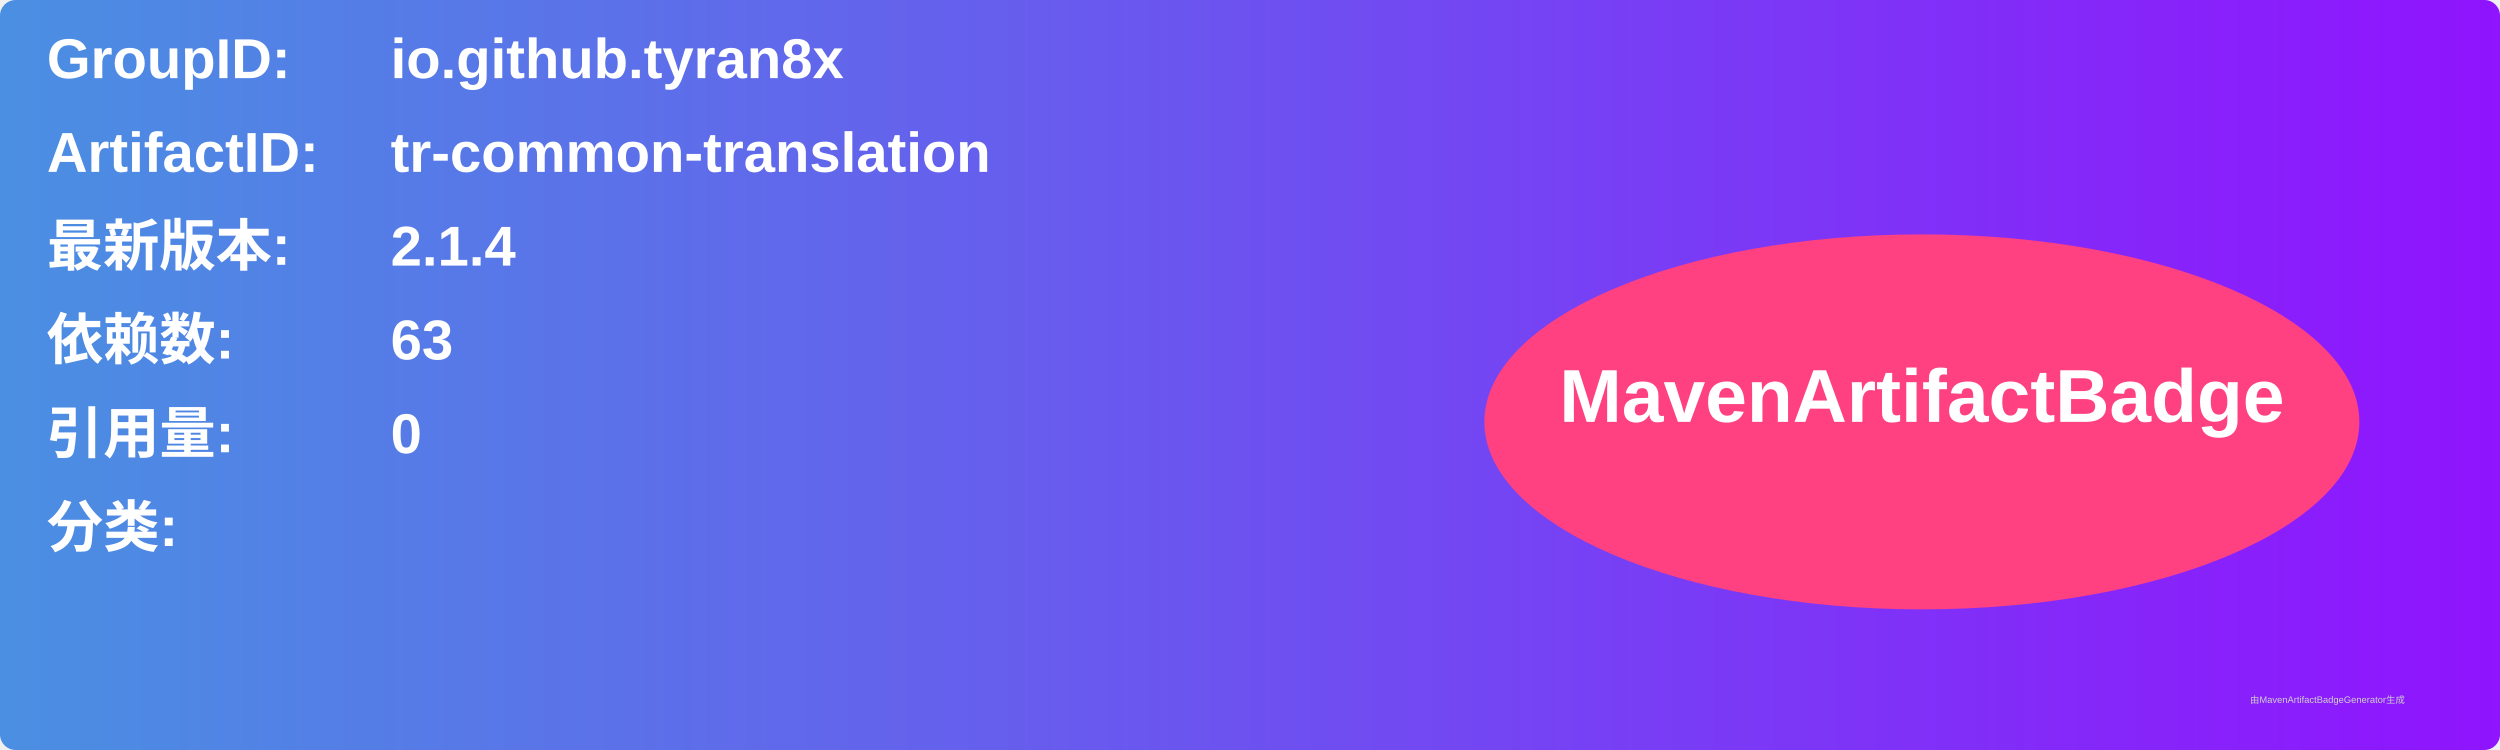
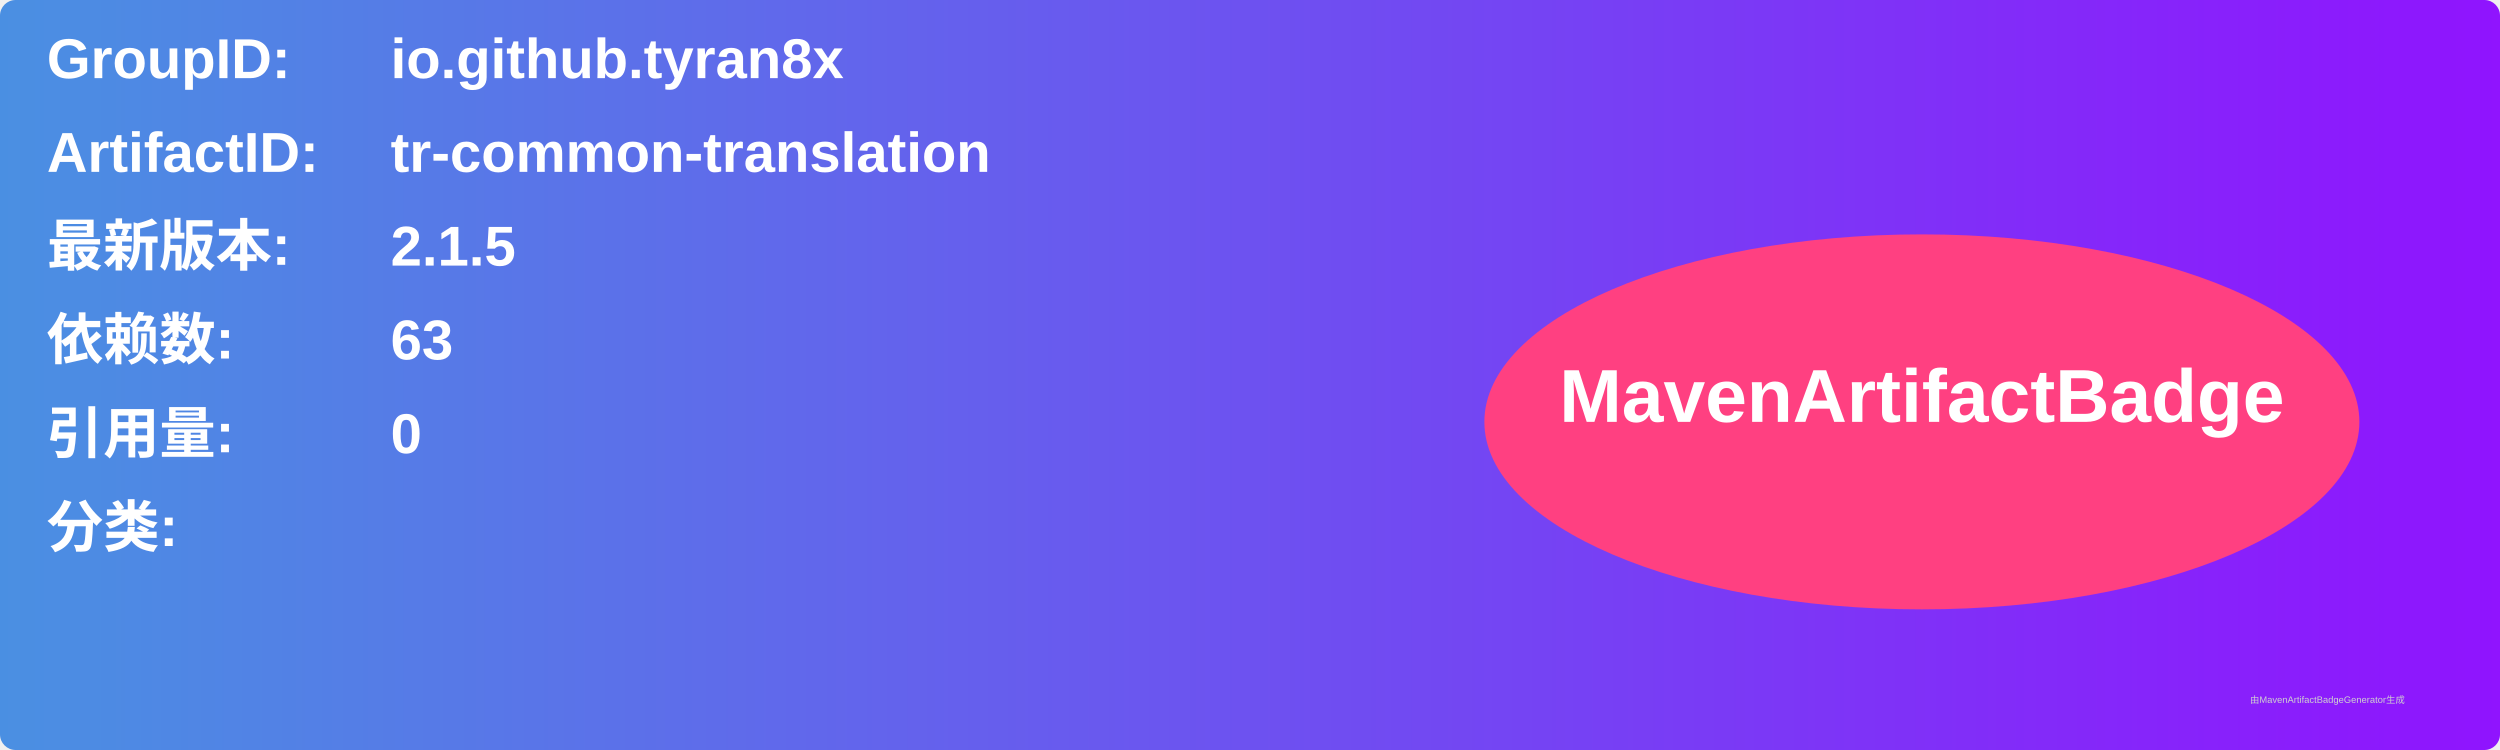
<svg xmlns="http://www.w3.org/2000/svg" width="800" height="240" viewBox="0 0 800 240">
  <linearGradient id="grad" x1="0%" y1="0%" x2="100%" y2="0%">
    <stop offset="0%" stop-color="#4a90e2" />
    <stop offset="100%" stop-color="#9013fe" />
  </linearGradient>
  <rect width="100%" height="100%" rx="5" ry="5" fill="url(#grad)" />
  <g transform="translate(15, 15)">
    <text x="0" y="10" font-family="Arial" font-size="18" fill="white" font-weight="bold" width="260">GroupID:</text>
    <text x="110" y="10" font-family="Arial" font-size="18" fill="white" font-weight="bold" width="460">io.github.tyran8x</text>
    <text x="0" y="40" font-family="Arial" font-size="18" fill="white" font-weight="bold" width="260">ArtifactID:</text>
    <text x="110" y="40" font-family="Arial" font-size="18" fill="white" font-weight="bold" width="460">tr-common-translation</text>
    <text x="0" y="70" font-family="Arial" font-size="18" fill="white" font-weight="bold">最新版本:</text>
    <text x="110" y="70" font-family="Arial" font-size="18" fill="white" font-weight="bold">
-       <tspan font-weight="bold">2.1.4</tspan>
+       <tspan font-weight="bold">2.1.5</tspan>
    </text>
    <text x="0" y="100" font-family="Arial" font-size="18" fill="white" font-weight="bold">依赖数: </text>
    <text x="110" y="100" font-family="Arial" font-size="18" fill="white">
      <tspan font-weight="bold">63</tspan>
    </text>
    <text x="0" y="130" font-family="Arial" font-size="18" fill="white" font-weight="bold">引用量: </text>
    <text x="110" y="130" font-family="Arial" font-size="18" fill="white">
      <tspan font-weight="bold">0</tspan>
    </text>
    <text x="0" y="160" font-family="Arial" font-size="18" fill="white" font-weight="bold">分类:</text>
    <text x="10" y="190" font-family="Arial" font-size="10" fill="white">
      <tspan font-weight="bold" />
    </text>
    <ellipse cx="600" cy="120" rx="140" ry="60" fill="#ff4081" />
    <text x="600" y="120" text-anchor="middle" font-family="Arial" font-size="24" fill="white" font-weight="bold">MavenArtifactBadge</text>
  </g>
  <text x="720" y="225" font-family="Arial" font-size="3" fill="#d0d0d0">由MavenArtifactBadgeGenerator生成</text>
</svg>
